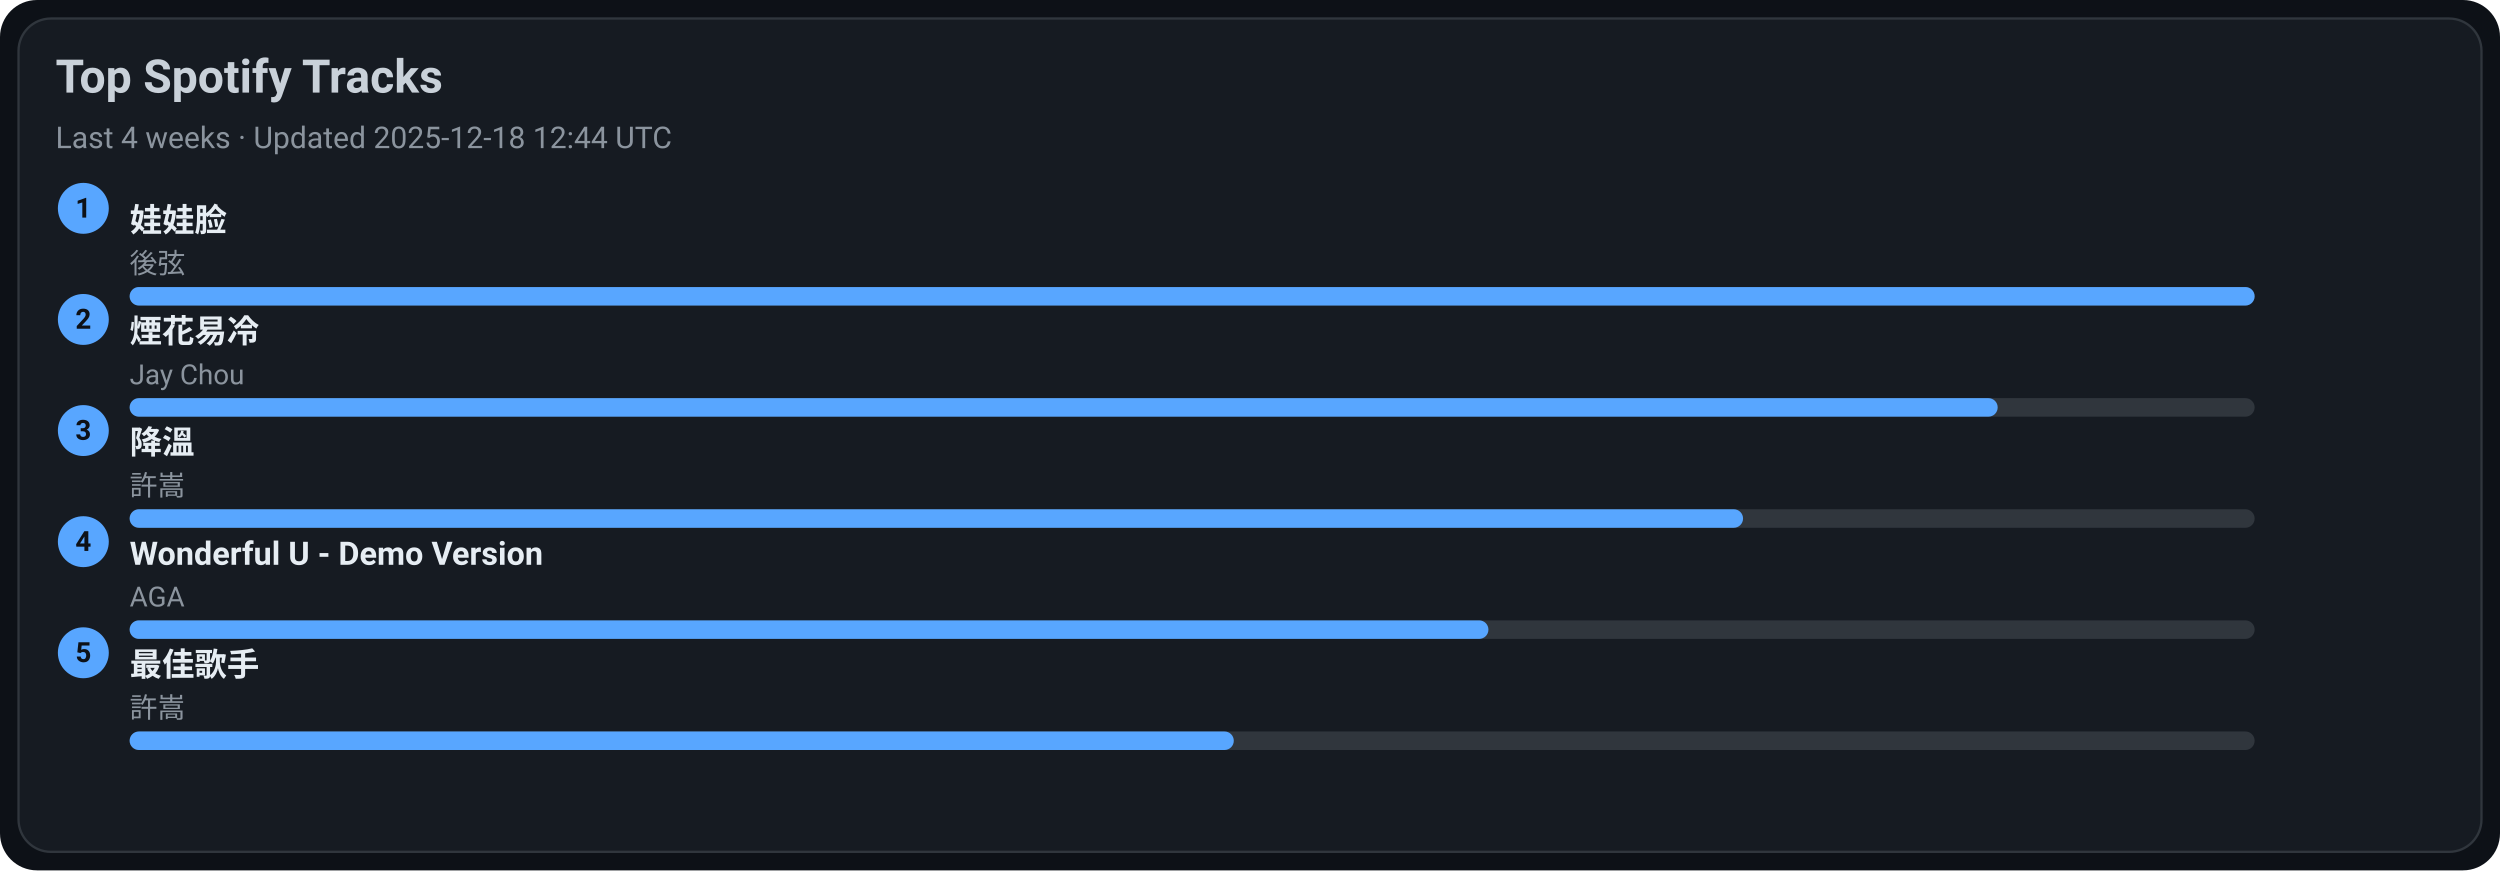
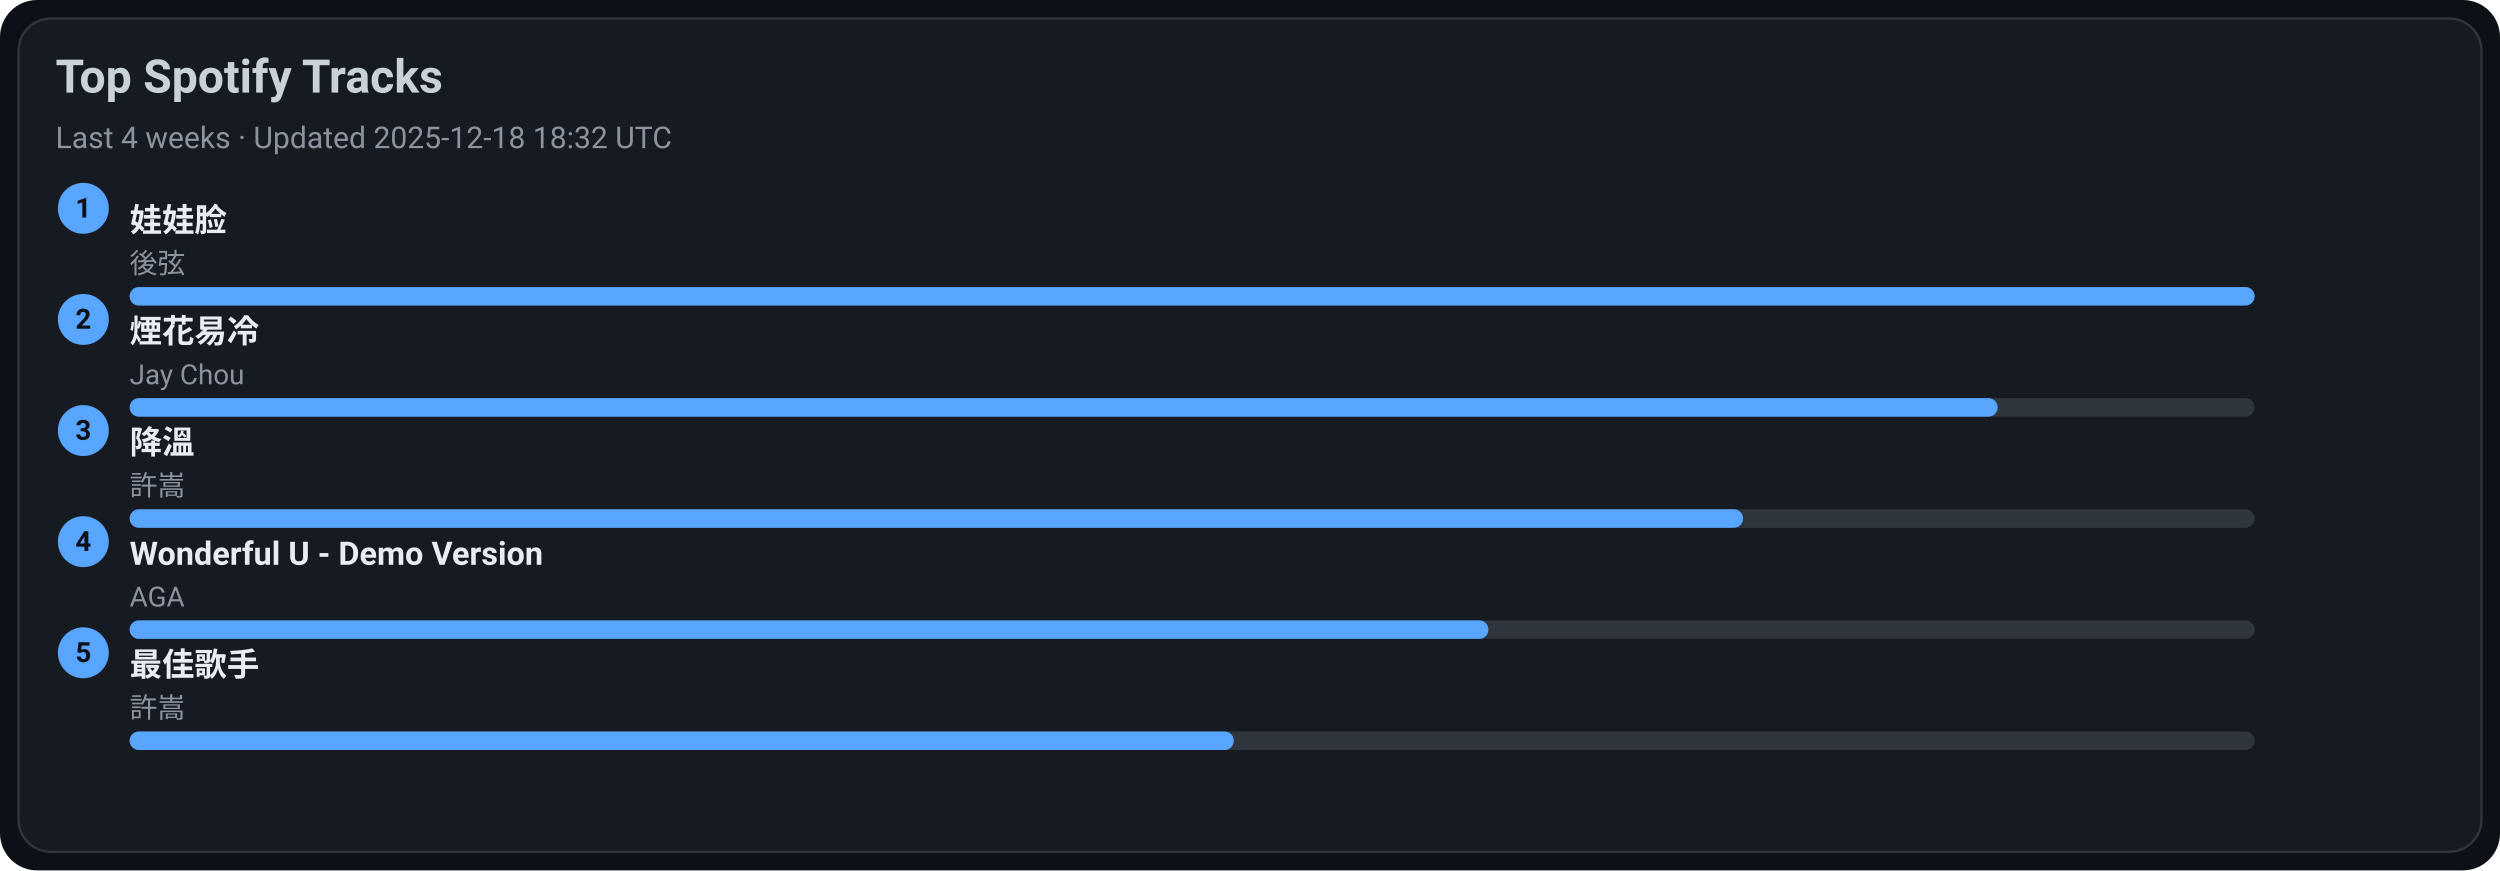
<svg xmlns="http://www.w3.org/2000/svg" width="1080" height="376" viewBox="0 0 1080 376">
  <style>text{font-family:-apple-system,BlinkMacSystemFont,Segoe UI,Roboto,Ubuntu,Helvetica Neue,Arial,Noto Sans,sans-serif}</style>
  <rect width="1080" height="376" rx="16" fill="#0d1117" />
  <rect x="8" y="8" width="1064" height="360" rx="14" fill="#161b22" stroke="#30363d" />
  <text x="24" y="40" font-size="20" fill="#c9d1d9" font-weight="600">Top Spotify Tracks</text>
-   <text x="24" y="64" font-size="13" fill="#8b949e">Last 4 weeks · Updated 2025-12-18 12:44 UTC</text>
+   <text x="24" y="64" font-size="13" fill="#8b949e">Last 4 weeks · Updated 2025-12-18 18:32 UTC</text>
  <circle cx="36" cy="90" r="11" fill="#58a6ff" />
  <text x="36" y="94" text-anchor="middle" font-size="12" fill="#0d1117" font-weight="700">1</text>
  <a href="https://open.spotify.com/track/08ouEICweFmqfgPJnRIQkE" target="_blank" rel="noopener noreferrer">
    <text x="56" y="100" font-size="14" fill="#e6edf3" font-weight="600">娃娃脸</text>
  </a>
  <text x="56" y="118" font-size="12" fill="#8b949e">後弦</text>
  <rect x="56" y="124" width="918" height="8" rx="4" fill="#30363d" />
  <rect x="56" y="124" width="918" height="8" rx="4" fill="#58a6ff" />
  <circle cx="36" cy="138" r="11" fill="#58a6ff" />
  <text x="36" y="142" text-anchor="middle" font-size="12" fill="#0d1117" font-weight="700">2</text>
  <a href="https://open.spotify.com/track/24beWW0pQCJEF3IVSpIryu" target="_blank" rel="noopener noreferrer">
    <text x="56" y="148" font-size="14" fill="#e6edf3" font-weight="600">煙花易冷</text>
  </a>
  <text x="56" y="166" font-size="12" fill="#8b949e">Jay Chou</text>
  <rect x="56" y="172" width="918" height="8" rx="4" fill="#30363d" />
  <rect x="56" y="172" width="807" height="8" rx="4" fill="#58a6ff" />
  <circle cx="36" cy="186" r="11" fill="#58a6ff" />
  <text x="36" y="190" text-anchor="middle" font-size="12" fill="#0d1117" font-weight="700">3</text>
  <a href="https://open.spotify.com/track/2q9uhrOfyOnBa3oWR1PfYT" target="_blank" rel="noopener noreferrer">
    <text x="56" y="196" font-size="14" fill="#e6edf3" font-weight="600">降溫</text>
  </a>
  <text x="56" y="214" font-size="12" fill="#8b949e">許嵩</text>
  <rect x="56" y="220" width="918" height="8" rx="4" fill="#30363d" />
  <rect x="56" y="220" width="697" height="8" rx="4" fill="#58a6ff" />
  <circle cx="36" cy="234" r="11" fill="#58a6ff" />
  <text x="36" y="238" text-anchor="middle" font-size="12" fill="#0d1117" font-weight="700">4</text>
  <a href="https://open.spotify.com/track/2eSNpIOFoi1Q8wxw6CycXJ" target="_blank" rel="noopener noreferrer">
    <text x="56" y="244" font-size="14" fill="#e6edf3" font-weight="600">Wonderful U - Demo Version</text>
  </a>
  <text x="56" y="262" font-size="12" fill="#8b949e">AGA</text>
  <rect x="56" y="268" width="918" height="8" rx="4" fill="#30363d" />
  <rect x="56" y="268" width="587" height="8" rx="4" fill="#58a6ff" />
  <circle cx="36" cy="282" r="11" fill="#58a6ff" />
  <text x="36" y="286" text-anchor="middle" font-size="12" fill="#0d1117" font-weight="700">5</text>
  <a href="https://open.spotify.com/track/1tXkID53w0fBaY5p3MjNxN" target="_blank" rel="noopener noreferrer">
    <text x="56" y="292" font-size="14" fill="#e6edf3" font-weight="600">最佳歌手</text>
  </a>
  <text x="56" y="310" font-size="12" fill="#8b949e">許嵩</text>
  <rect x="56" y="316" width="918" height="8" rx="4" fill="#30363d" />
  <rect x="56" y="316" width="477" height="8" rx="4" fill="#58a6ff" />
</svg>
